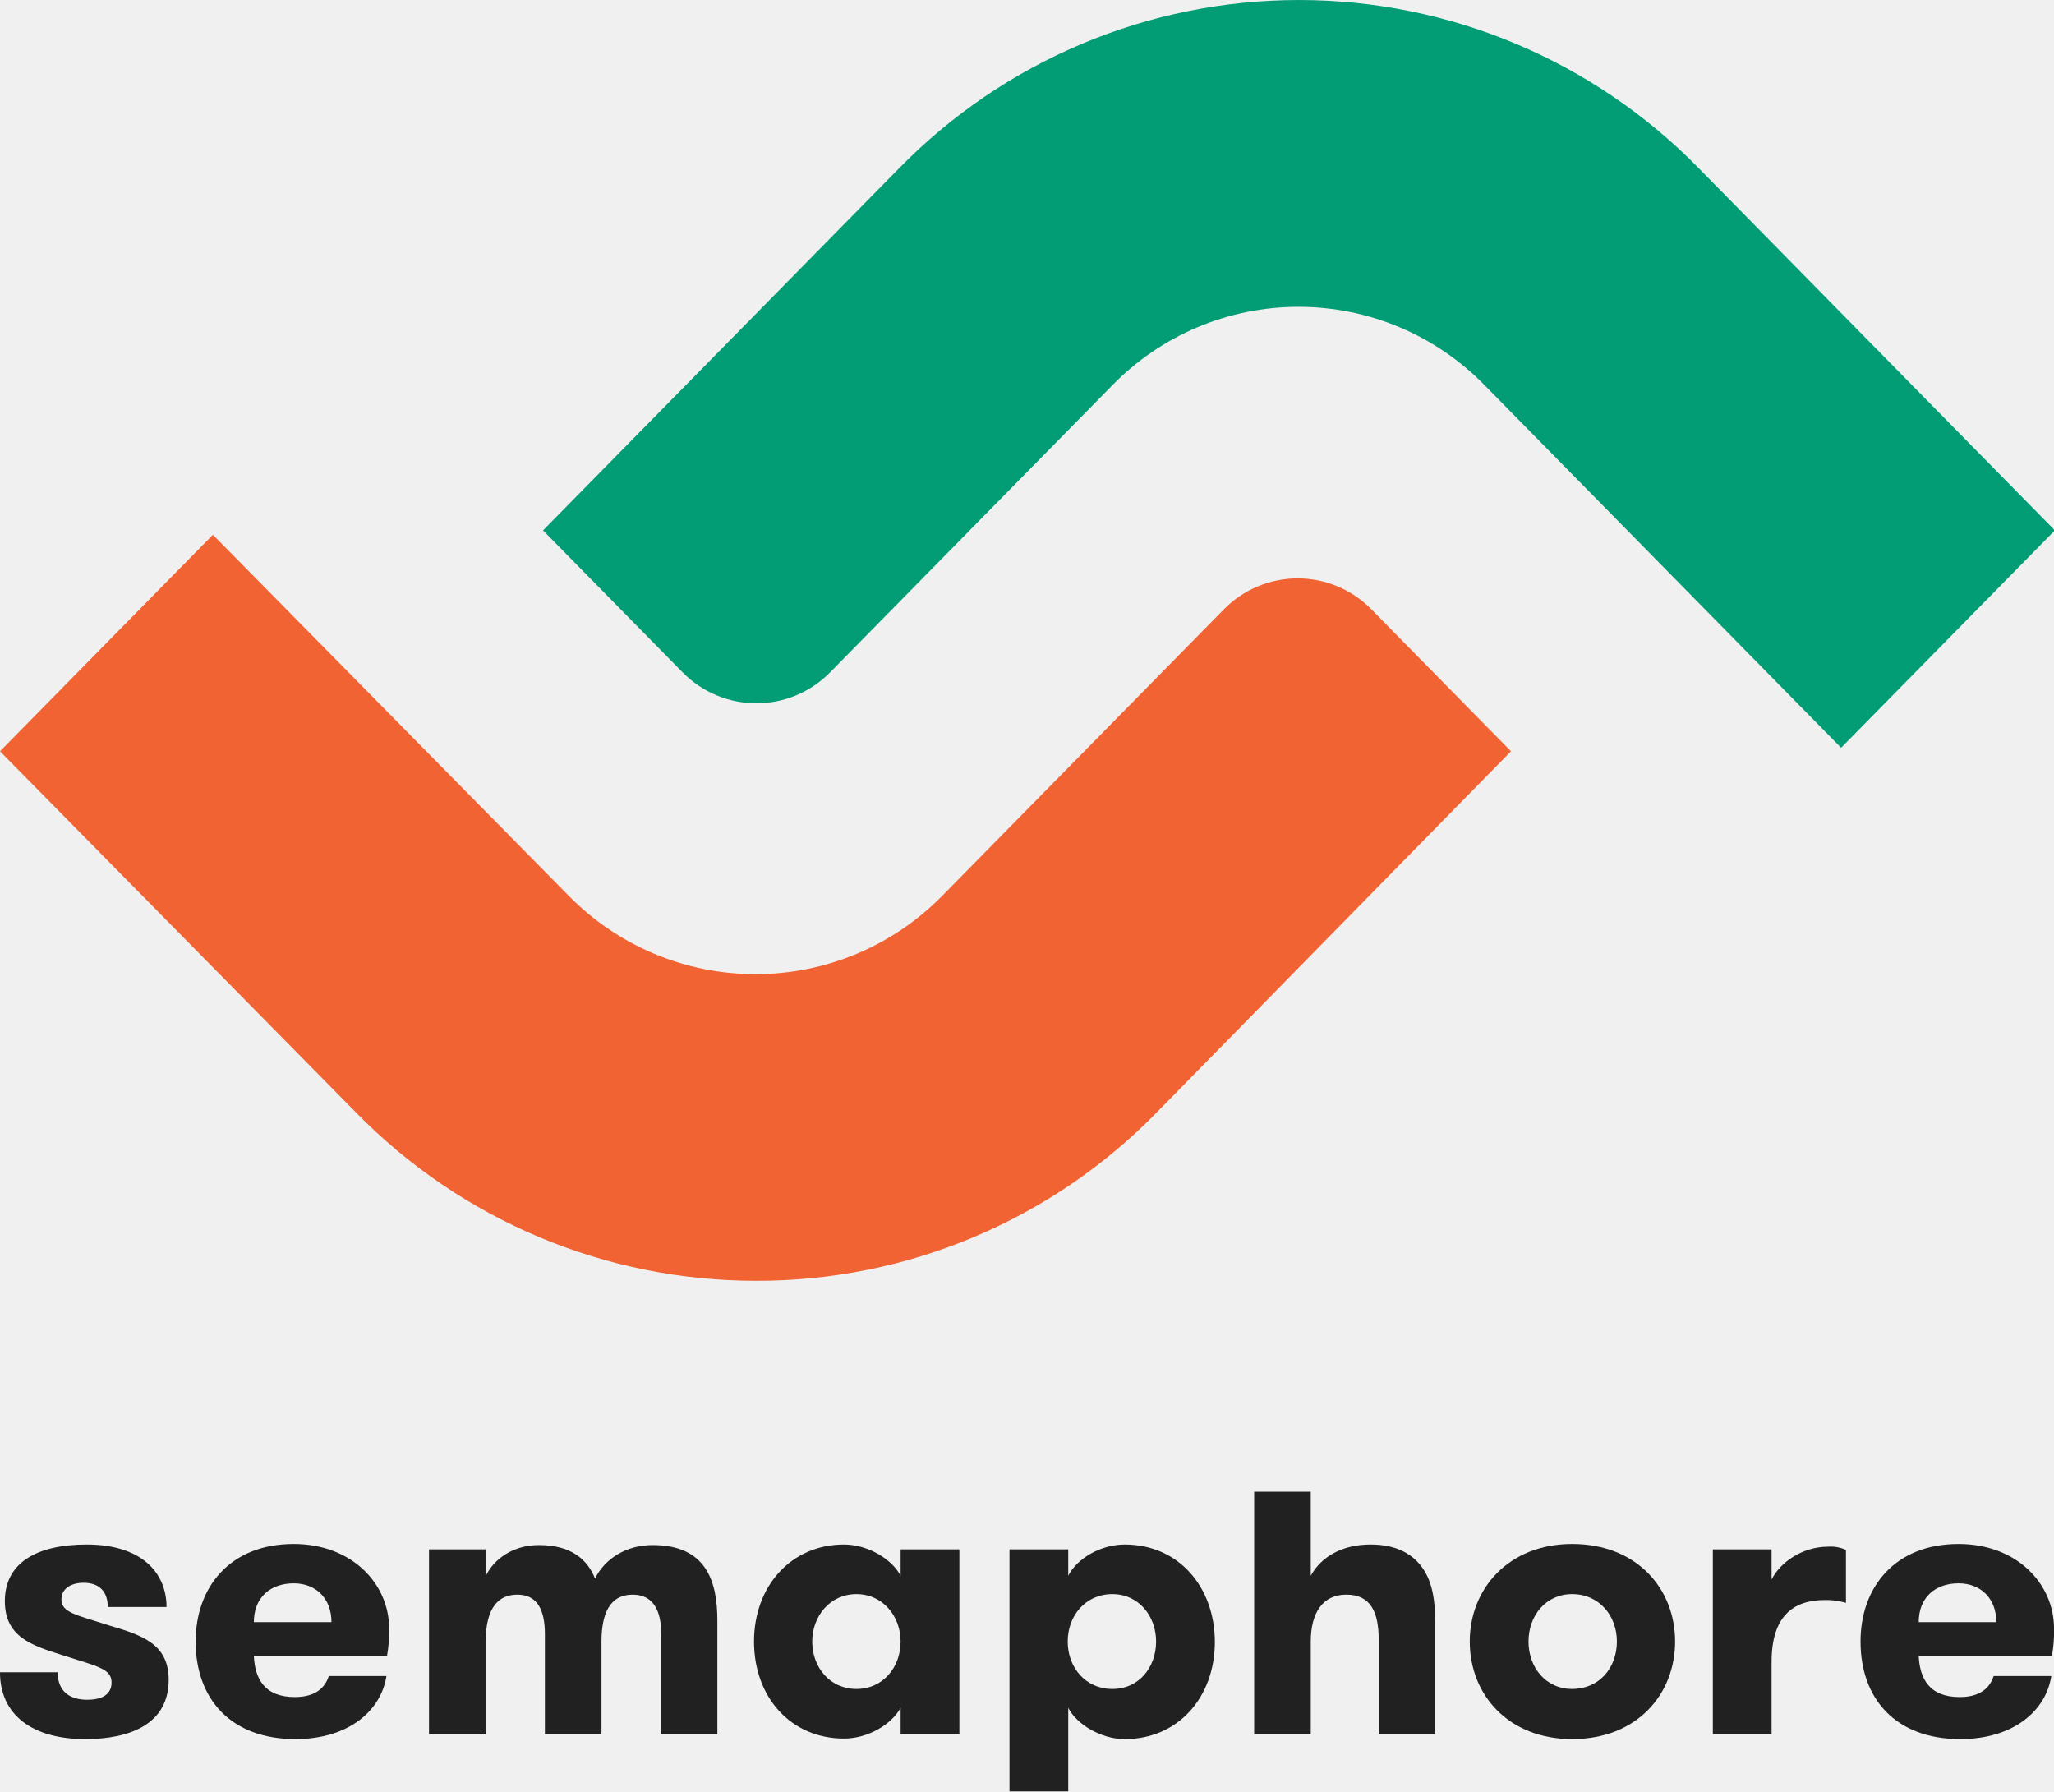
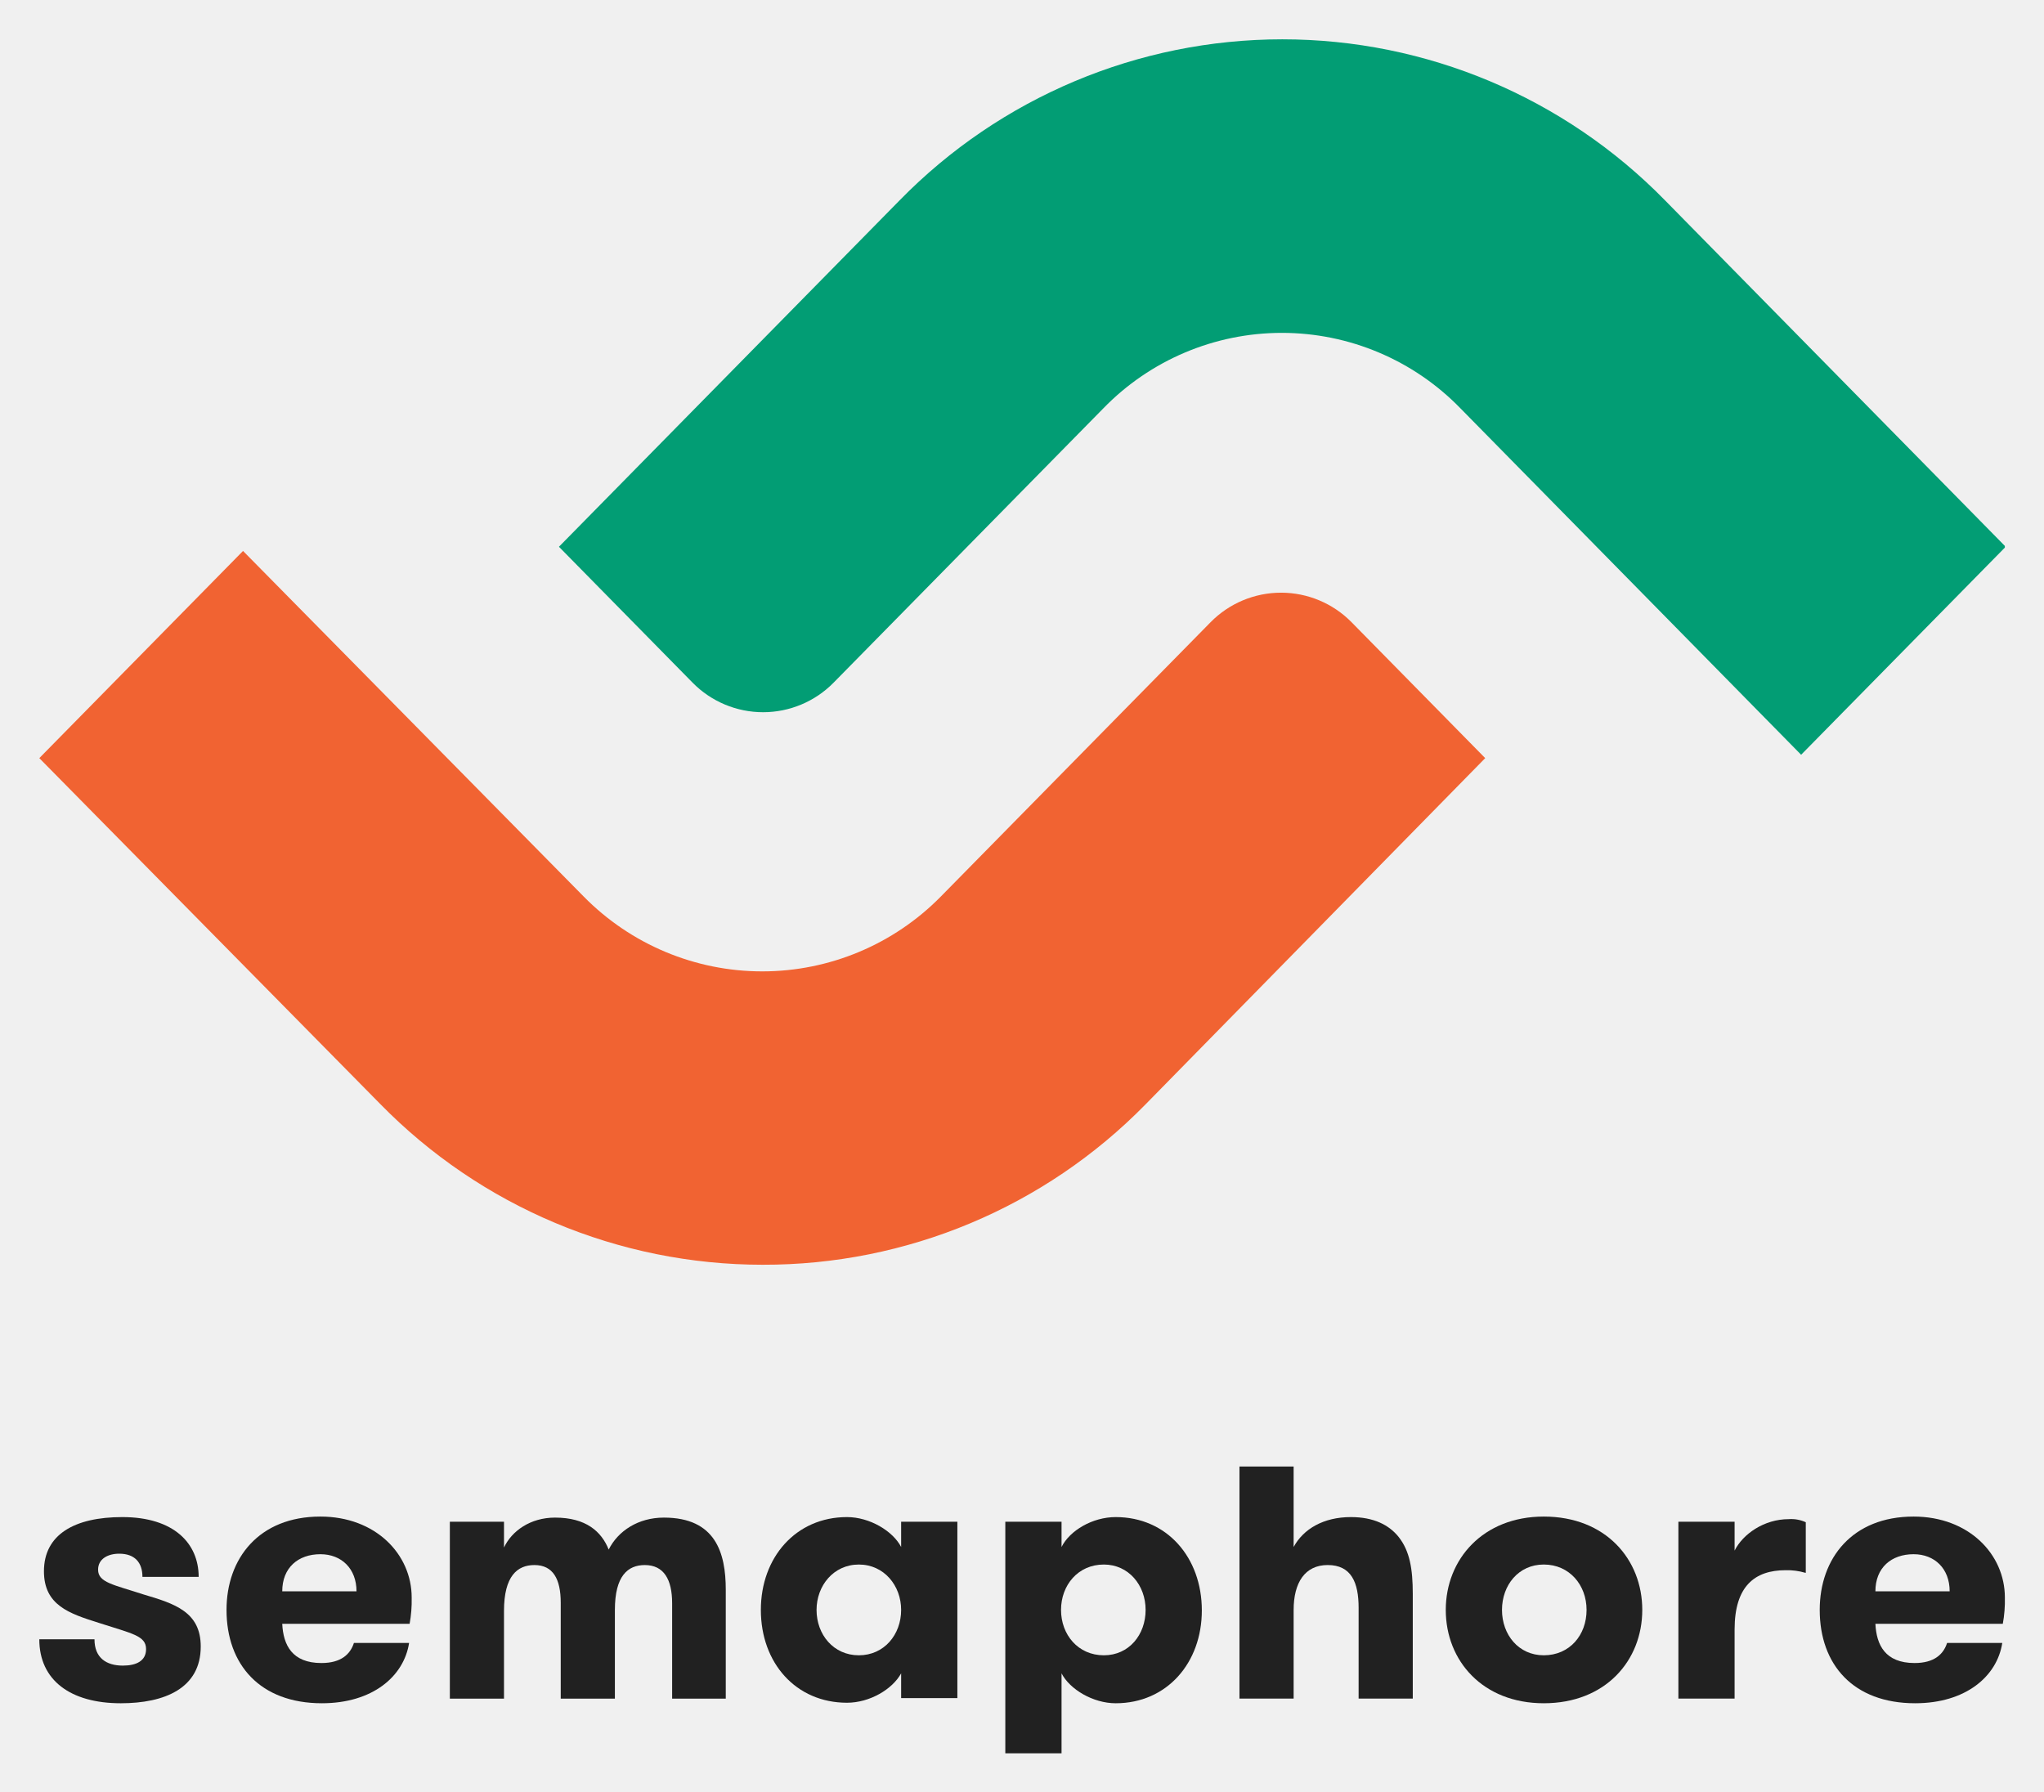
- <svg xmlns="http://www.w3.org/2000/svg" width="737.56" height="643.224" viewBox="0 0 737.56 643.224">
+ <svg xmlns="http://www.w3.org/2000/svg" role="img" viewBox="-14.75 -14.75 767.00 672.50">
  <defs>
-     <clipPath id="clip-path">
-       <rect id="Rectangle_2216" data-name="Rectangle 2216" width="737.56" height="459.89" fill="#fff" />
+     <clipPath id="a">
+       <path fill="#fff" d="M0 0h737.56v459.89H0z" data-name="Rectangle 2216" />
    </clipPath>
  </defs>
-   <g id="Group_5111" data-name="Group 5111" transform="translate(-40 264.919)">
-     <g id="Group_4065" data-name="Group 4065" transform="translate(40 270.699)">
-       <path id="Path_9092" data-name="Path 9092" d="M463.187,102.19c0,15.676-13.547,21.289-30,21.289-18.966,0-30.578-8.709-30.578-24h20.708c0,6.967,4.452,9.87,10.644,9.87,5.032,0,8.71-1.742,8.71-6.193,0-5.033-5.225-5.806-17.806-9.87-11.031-3.484-20.514-6.581-20.514-19.354,0-13.741,11.419-20.321,29.417-20.321,19.353,0,28.643,9.87,28.643,22.45h-21.1c0-5.419-2.9-8.709-8.709-8.709-4.258,0-7.935,1.935-7.935,6,0,4.838,5.806,5.613,17.031,9.29C453.511,86.126,463.187,89.223,463.187,102.19Z" transform="translate(-402.611 -34.645)" fill="#212121" />
-       <path id="Path_9093" data-name="Path 9093" d="M533.2,93.563c.387,7.935,3.676,14.709,14.708,14.709,7.354,0,10.838-3.29,12.193-7.548H580.8c-1.935,12.58-13.741,22.643-32.707,22.643-23.224,0-35.8-14.515-35.8-35.03,0-19.353,12.193-35.03,35.223-35.03,20.709,0,34.256,14.128,34.256,30.385a48.647,48.647,0,0,1-.774,9.87Zm0-12.193h27.868c0-8.516-5.612-13.934-13.548-13.934C539.195,67.436,533.2,72.468,533.2,81.37Z" transform="translate(-442.041 -34.535)" fill="#212121" />
-       <path id="Path_9094" data-name="Path 9094" d="M726.54,121.846v-35.8c0-8.9-3.1-14.322-10.258-14.322-6.386,0-11.225,4.064-11.225,16.838v33.288H684.736v-36c0-8.9-2.9-14.128-9.871-14.128-6.386,0-11.419,4.064-11.419,17.225v32.9H643.126V55.463h20.321V65.14c2.9-6.193,9.871-11.225,19.16-11.225,11.612,0,17.418,5.225,20.127,12,3.484-6.967,11.031-12,20.709-12,19.353,0,23.224,13.16,23.224,27.095v40.836Z" transform="translate(-489.074 -34.754)" fill="#212121" />
-       <path id="Path_9095" data-name="Path 9095" d="M877.972,64.837c-3.1-6-11.807-11.225-20.322-11.225-19.16,0-32.32,15.1-32.32,34.836,0,19.934,13.16,34.836,32.32,34.836,8.515,0,17.031-5.032,20.322-11.032v9.289h21.1V55.354h-21.1ZM862.1,105.479c-9.484,0-15.87-7.741-15.87-17.03,0-9.1,6.387-17.031,15.87-17.031s15.87,7.935,15.87,17.031C877.972,97.738,871.585,105.479,862.1,105.479Z" transform="translate(-554.573 -34.645)" fill="#212121" />
-       <path id="Path_9096" data-name="Path 9096" d="M1009.974,53.612c-8.711,0-17.23,5.032-20.324,11.225V55.354h-21.1v86.9h21.1v-30c3.094,6,11.8,11.225,20.324,11.225,19.158,0,32.319-15.1,32.319-34.836C1042.293,68.708,1029.131,53.612,1009.974,53.612Zm-4.452,51.867c-9.678,0-16.065-7.741-16.065-17.03s6.387-17.031,16.065-17.031c9.287,0,15.674,7.741,15.674,17.031S1015,105.479,1005.522,105.479Z" transform="translate(-606.061 -34.645)" fill="#212121" />
-       <path id="Path_9097" data-name="Path 9097" d="M1165.533,50.514c-3.675-4.645-9.485-7.548-18-7.548-10.26,0-17.807,4.451-21.483,11.225V24H1105.73v87.091h20.324V77.8c0-10.258,4.259-16.838,12.772-16.838,8.9,0,11.613,6.58,11.613,16.063v34.062h20.323V71.8C1170.761,62.32,1169.6,55.74,1165.533,50.514Z" transform="translate(-655.375 -24)" fill="#212121" />
-       <path id="Path_9098" data-name="Path 9098" d="M1226.59,88.337c0-18.966,13.938-35.03,36.773-35.03,23.224,0,36.963,16.063,36.963,35.03s-13.739,35.03-36.963,35.03C1240.527,123.367,1226.59,107.5,1226.59,88.337Zm52.835,0c0-9.29-6.385-17.031-16.063-17.031-9.48,0-15.675,7.741-15.675,17.031s6.195,17.031,15.675,17.031C1273.039,105.369,1279.425,97.821,1279.425,88.337Z" transform="translate(-698.822 -34.535)" fill="#212121" />
-       <path id="Path_9099" data-name="Path 9099" d="M1410.48,74.948a24.072,24.072,0,0,0-7.36-.968c-11.613,0-19.158,6-19.158,22.257V122.17H1362.87V55.788h21.092V66.626c3.094-6.193,11.03-11.806,20.323-11.806a13.022,13.022,0,0,1,6.386,1.161V74.948Z" transform="translate(-747.813 -35.079)" fill="#212121" />
-       <path id="Path_9100" data-name="Path 9100" d="M1466.56,93.563c.39,7.935,3.675,14.709,14.711,14.709,7.354,0,10.839-3.29,12.19-7.548h20.707c-1.934,12.58-13.738,22.643-32.7,22.643-23.225,0-35.8-14.515-35.8-35.03,0-19.353,12.188-35.03,35.221-35.03,20.707,0,34.255,14.128,34.255,30.385a48.576,48.576,0,0,1-.775,9.87Zm0-12.193h27.868c0-8.516-5.611-13.934-13.547-13.934C1472.56,67.436,1466.56,72.468,1466.56,81.37Z" transform="translate(-777.576 -34.535)" fill="#212121" />
+   <g data-name="Group 5111">
+     <g fill="#212121" data-name="Group 4065">
+       <path d="M60.576 603.163c0 15.676-13.547 21.289-30 21.289-18.966 0-30.578-8.709-30.578-24h20.708c0 6.967 4.452 9.87 10.644 9.87 5.032 0 8.71-1.742 8.71-6.193 0-5.033-5.225-5.806-17.806-9.87-11.031-3.484-20.514-6.581-20.514-19.354 0-13.741 11.419-20.321 29.417-20.321 19.353 0 28.643 9.87 28.643 22.45H38.7c0-5.419-2.9-8.709-8.709-8.709-4.258 0-7.935 1.935-7.935 6 0 4.838 5.806 5.613 17.031 9.29 11.813 3.484 21.489 6.581 21.489 19.548z" data-name="Path 9092" />
+       <path d="M91.159 594.646c.387 7.935 3.676 14.709 14.708 14.709 7.354 0 10.838-3.29 12.193-7.548h20.699c-1.935 12.58-13.741 22.643-32.707 22.643-23.224 0-35.8-14.515-35.8-35.03 0-19.353 12.193-35.03 35.223-35.03 20.709 0 34.256 14.128 34.256 30.385a48.647 48.647 0 0 1-.774 9.87zm0-12.193h27.868c0-8.516-5.612-13.934-13.548-13.934-8.325 0-14.32 5.032-14.32 13.934z" data-name="Path 9093" />
+       <path d="M237.466 622.71v-35.8c0-8.9-3.1-14.322-10.258-14.322-6.386 0-11.225 4.064-11.225 16.838v33.288h-20.321v-36c0-8.9-2.9-14.128-9.871-14.128-6.386 0-11.419 4.064-11.419 17.225v32.9h-20.32v-66.384h20.321v9.677c2.9-6.193 9.871-11.225 19.16-11.225 11.612 0 17.418 5.225 20.127 12 3.484-6.967 11.031-12 20.709-12 19.353 0 23.224 13.16 23.224 27.095v40.836z" data-name="Path 9094" />
+       <path d="M323.399 565.81c-3.1-6-11.807-11.225-20.322-11.225-19.16 0-32.32 15.1-32.32 34.836 0 19.934 13.16 34.836 32.32 34.836 8.515 0 17.031-5.032 20.322-11.032v9.289h21.1v-66.187h-21.1zm-15.872 40.642c-9.484 0-15.87-7.741-15.87-17.03 0-9.1 6.387-17.031 15.87-17.031s15.87 7.935 15.87 17.031c.002 9.289-6.385 17.03-15.87 17.03z" data-name="Path 9095" />
+       <path d="M403.913 554.585c-8.711 0-17.23 5.032-20.324 11.225v-9.483h-21.1v86.9h21.1v-30c3.094 6 11.8 11.225 20.324 11.225 19.158 0 32.319-15.1 32.319-34.836 0-19.935-13.162-35.031-32.319-35.031zm-4.452 51.867c-9.678 0-16.065-7.741-16.065-17.03s6.387-17.031 16.065-17.031c9.287 0 15.674 7.741 15.674 17.031s-6.196 17.03-15.674 17.03z" data-name="Path 9096" />
+       <path d="M510.158 562.132c-3.675-4.645-9.485-7.548-18-7.548-10.26 0-17.807 4.451-21.483 11.225v-30.191h-20.32v87.091h20.324v-33.291c0-10.258 4.259-16.838 12.772-16.838 8.9 0 11.613 6.58 11.613 16.063v34.062h20.323v-39.287c-.001-9.48-1.162-16.06-5.229-21.286z" data-name="Path 9097" />
+       <path d="M527.768 589.42c0-18.966 13.938-35.03 36.773-35.03 23.224 0 36.963 16.063 36.963 35.03s-13.739 35.03-36.963 35.03c-22.836 0-36.773-15.867-36.773-35.03zm52.835 0c0-9.29-6.385-17.031-16.063-17.031-9.48 0-15.675 7.741-15.675 17.031s6.195 17.031 15.675 17.031c9.677.001 16.063-7.547 16.063-17.031z" data-name="Path 9098" />
+       <path d="M662.667 575.487a24.072 24.072 0 0 0-7.36-.968c-11.613 0-19.158 6-19.158 22.257v25.933h-21.092v-66.382h21.092v10.838c3.094-6.193 11.03-11.806 20.323-11.806a13.022 13.022 0 0 1 6.386 1.161v18.967z" data-name="Path 9099" />
+       <path d="M688.984 594.646c.39 7.935 3.675 14.709 14.711 14.709 7.354 0 10.839-3.29 12.19-7.548h20.707c-1.934 12.58-13.738 22.643-32.7 22.643-23.225 0-35.8-14.515-35.8-35.03 0-19.353 12.188-35.03 35.221-35.03 20.707 0 34.255 14.128 34.255 30.385a48.576 48.576 0 0 1-.775 9.87zm0-12.193h27.868c0-8.516-5.611-13.934-13.547-13.934-8.321 0-14.321 5.032-14.321 13.934z" data-name="Path 9100" />
    </g>
-     <g id="Group_4066" data-name="Group 4066" transform="translate(40 -264.919)" clip-path="url(#clip-path)">
-       <path id="Path_8855" data-name="Path 8855" d="M271.439,356.389a200.749,200.749,0,0,1-143.612-60.436L0,166.264l76.449-77.75L204.276,218.2a93.962,93.962,0,0,0,134.017,0L439.5,115.27a37.1,37.1,0,0,1,52.926,0l50.139,50.993-127.518,130A200.412,200.412,0,0,1,271.439,356.389Z" transform="translate(0 103.499)" fill="#f16332" />
-       <path id="Path_8856" data-name="Path 8856" d="M556.008,268.5,428.18,138.5a93.411,93.411,0,0,0-134.017,0L192.954,241.434a37.1,37.1,0,0,1-52.927,0L89.887,190.441l127.827-130a200.844,200.844,0,0,1,287.223,0l127.828,130Z" transform="translate(105.105 0)" fill="#029d74" />
+     <g clip-path="url(#a)" data-name="Group 4066">
+       <path fill="#f16332" d="M271.439 459.888a200.749 200.749 0 0 1-143.612-60.436L0 269.763l76.449-77.75 127.827 129.686a93.962 93.962 0 0 0 134.017 0L439.5 218.769a37.1 37.1 0 0 1 52.926 0l50.139 50.993-127.518 130a200.412 200.412 0 0 1-143.608 60.126z" data-name="Path 8855" />
+       <path fill="#029d74" d="M661.113 268.5l-127.828-130a93.411 93.411 0 0 0-134.017 0L298.059 241.434a37.1 37.1 0 0 1-52.927 0l-50.14-50.993 127.827-130a200.844 200.844 0 0 1 287.223 0l127.828 130z" data-name="Path 8856" />
    </g>
  </g>
</svg>
